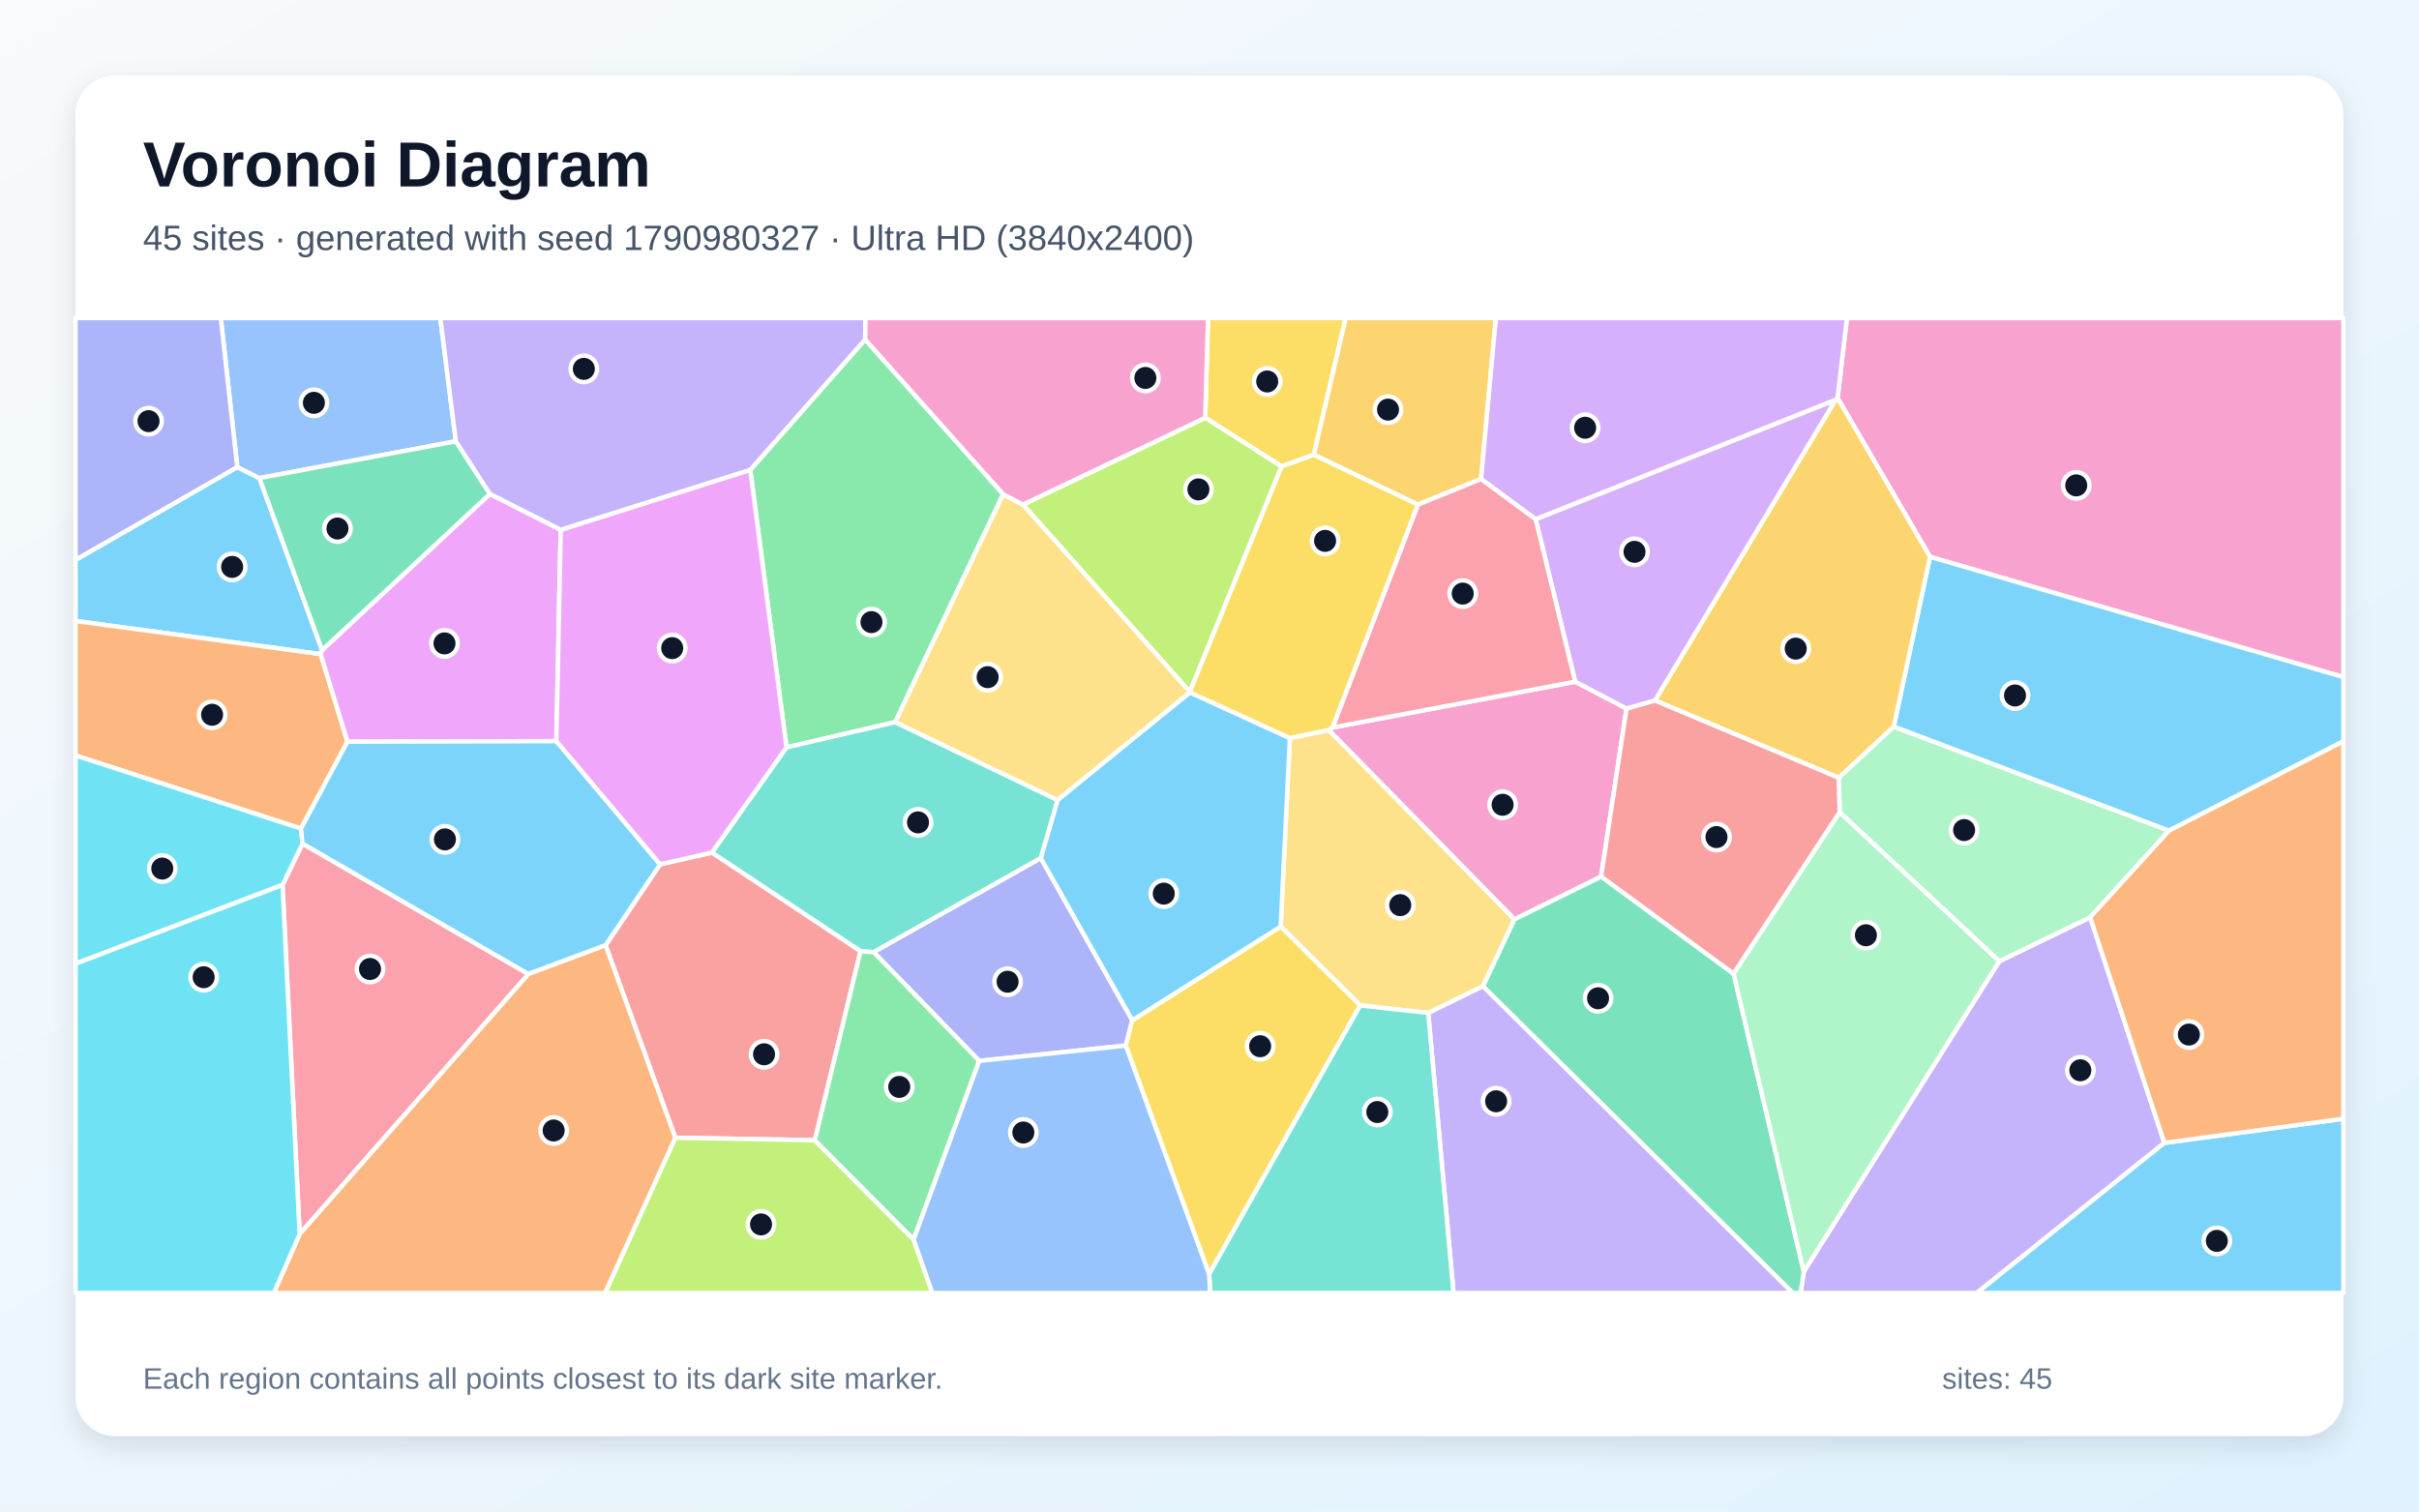
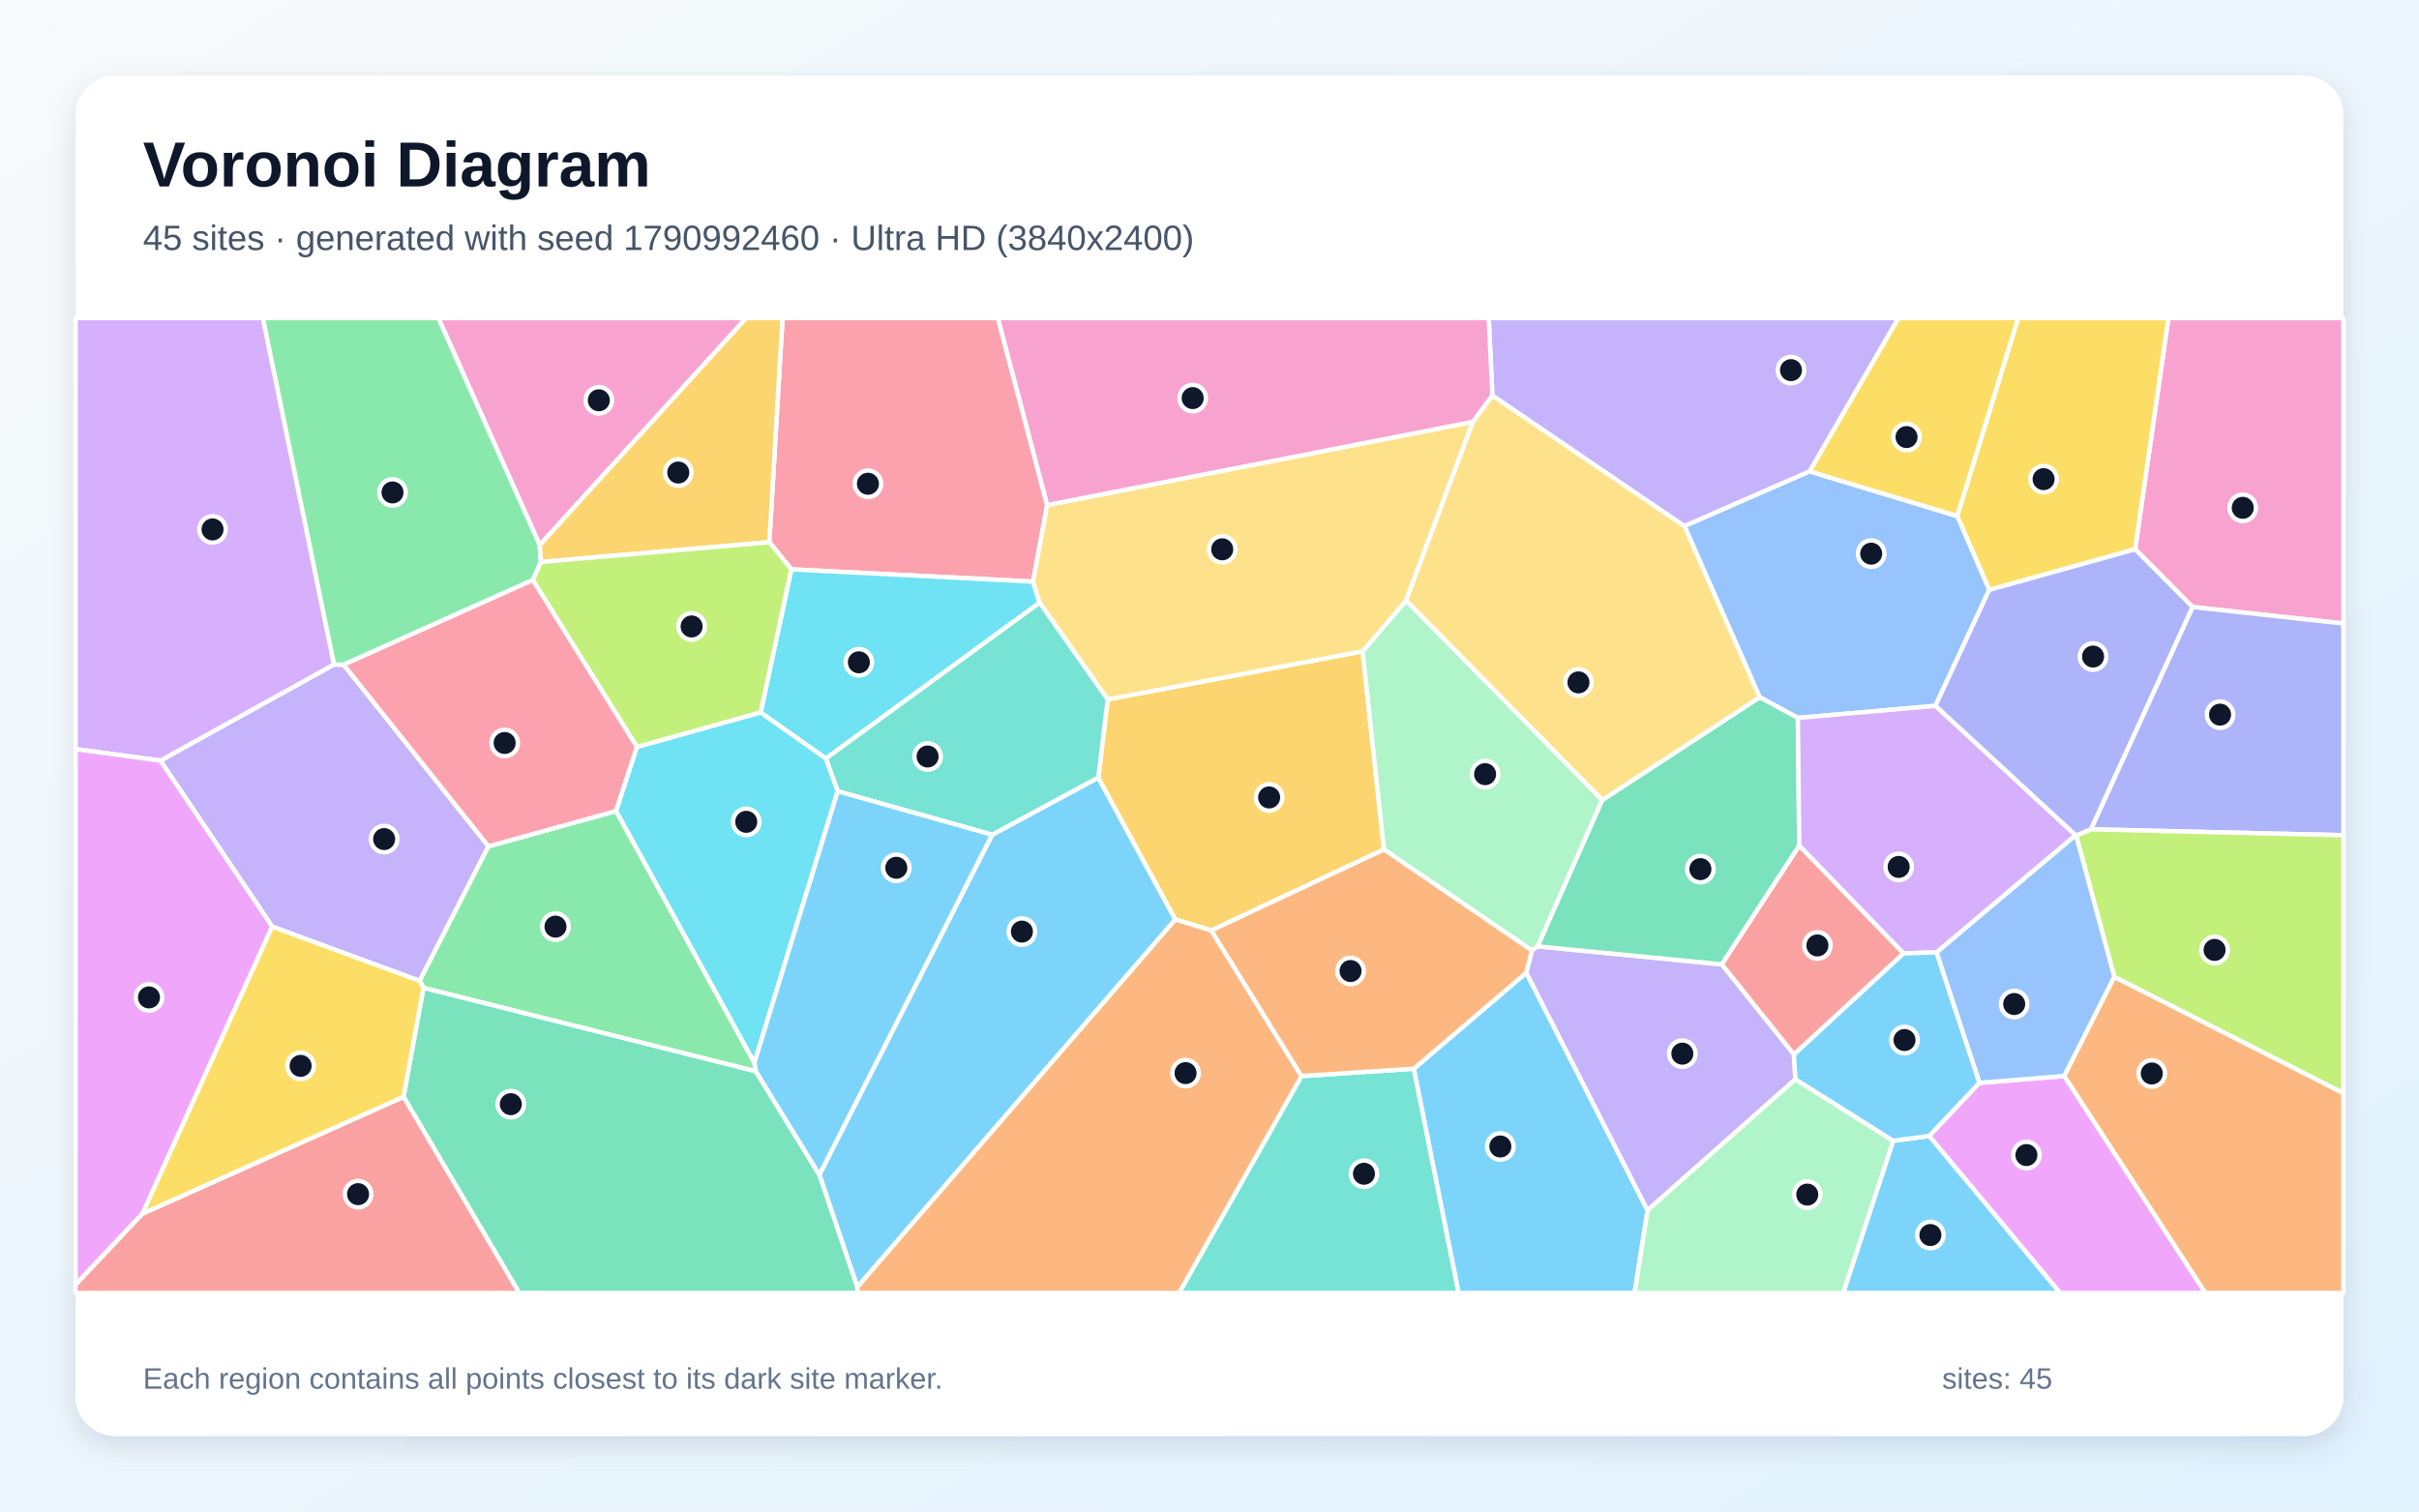
<svg xmlns="http://www.w3.org/2000/svg" width="3840" height="2400" viewBox="0 0 3840 2400" role="img" aria-labelledby="title description">
  <defs>
    <linearGradient id="background" x1="0" y1="0" x2="1" y2="1">
      <stop stop-color="#F8FAFC" />
      <stop offset="1" stop-color="#E0F2FE" />
    </linearGradient>
    <filter id="shadow" x="-5%" y="-5%" width="110%" height="110%">
      <feDropShadow dx="0" dy="15" stdDeviation="22" flood-color="#0F172A" flood-opacity=".12" />
    </filter>
  </defs>
  <rect width="3840" height="2400" fill="url(#background)" />
  <rect x="120" y="120" width="3600" height="2160" rx="63" fill="#FFFFFF" filter="url(#shadow)" />
  <g font-family="Arial, sans-serif">
    <text x="227" y="296" font-size="101" font-weight="700" fill="#0F172A">Voronoi Diagram</text>
-     <text x="227" y="397" font-size="56" fill="#475569">45 sites · generated with seed 1790980327 · Ultra HD (3840x2400)</text>
+     <text x="227" y="397" font-size="56" fill="#475569">45 sites · generated with seed 1790992460 · Ultra HD (3840x2400)</text>
  </g>
  <g stroke="#FFFFFF" stroke-width="7" stroke-linejoin="round">
-     <polygon points="376.7,741.6 411.8,759.1 511.3,1032.2 509.0,1038.7 120.0,986.0 120.0,888.9" fill="#38BDF8" fill-opacity="0.65" />
-     <polygon points="2863.4,2019.1 3173.7,1526.3 3318.0,1456.5 3435.8,1814.7 3138.0,2053.0 2858.3,2053.0" fill="#A78BFA" fill-opacity="0.65" />
-     <polygon points="3063.8,884.1 2917.0,632.0 2931.9,505.0 3720.0,505.0 3720.0,1075.1" fill="#F472B6" fill-opacity="0.65" />
-     <polygon points="477.8,1315.6 120.0,1199.6 120.0,986.0 509.0,1038.7 551.6,1177.6" fill="#FB923C" fill-opacity="0.65" />
-     <polygon points="2085.6,722.1 2034.4,740.7 1913.2,663.4 1917.7,505.0 2136.2,505.0" fill="#FACC15" fill-opacity="0.65" />
-     <polygon points="1592.5,784.7 1421.1,1146.6 1248.5,1186.7 1191.0,746.0 1373.4,539.0" fill="#4ADE80" fill-opacity="0.65" />
-     <polygon points="1679.0,1270.3 1652.3,1362.6 1386.9,1511.9 1366.0,1510.4 1130.0,1353.8 1248.5,1186.7 1421.1,1146.6" fill="#2DD4BF" fill-opacity="0.65" />
-     <polygon points="723.6,700.7 411.8,759.1 376.7,741.6 350.5,505.0 699.0,505.0" fill="#60A5FA" fill-opacity="0.65" />
-     <polygon points="777.7,784.2 890.1,841.2 883.2,1176.8 551.6,1177.6 509.0,1038.7 511.3,1032.2" fill="#E879F9" fill-opacity="0.65" />
-     <polygon points="2354.0,1566.0 2404.1,1459.5 2541.7,1391.7 2752.0,1546.1 2863.4,2019.1 2858.3,2053.0 2845.9,2053.0" fill="#34D399" fill-opacity="0.65" />
-     <polygon points="1293.5,1810.5 1072.0,1806.6 961.3,1500.9 1047.9,1372.4 1130.0,1353.8 1366.0,1510.4" fill="#F87171" fill-opacity="0.65" />
-     <polygon points="1797.4,1620.0 1787.1,1660.2 1554.5,1684.5 1386.9,1511.9 1652.3,1362.6" fill="#818CF8" fill-opacity="0.65" />
-     <polygon points="2351.1,760.6 2250.8,801.3 2085.6,722.1 2136.2,505.0 2374.6,505.0" fill="#FBBF24" fill-opacity="0.65" />
-     <polygon points="1072.0,1806.6 1293.5,1810.5 1450.3,1968.1 1480.0,2053.0 960.4,2053.0" fill="#A3E635" fill-opacity="0.65" />
-     <polygon points="2913.7,635.1 2437.8,824.6 2351.1,760.6 2374.6,505.0 2931.9,505.0 2917.0,632.0" fill="#C084FC" fill-opacity="0.65" />
-     <polygon points="448.5,1405.1 480.2,1339.5 838.9,1546.6 475.7,1959.5" fill="#FB7185" fill-opacity="0.65" />
-     <polygon points="120.0,1530.2 120.0,1199.6 477.8,1315.6 480.2,1339.5 448.5,1405.1" fill="#22D3EE" fill-opacity="0.65" />
-     <polygon points="2920.4,1289.9 2918.8,1234.7 3006.2,1153.6 3443.2,1318.9 3318.0,1456.5 3173.7,1526.3" fill="#86EFAC" fill-opacity="0.65" />
-     <polygon points="2267.2,1608.4 2159.2,1596.4 2033.0,1471.2 2047.6,1171.9 2109.5,1159.1 2404.1,1459.5 2354.0,1566.0" fill="#FCD34D" fill-opacity="0.65" />
-     <polygon points="3443.2,1318.9 3006.2,1153.6 3063.8,884.1 3720.0,1075.1 3720.0,1177.0" fill="#38BDF8" fill-opacity="0.65" />
-     <polygon points="838.9,1546.6 480.2,1339.5 477.8,1315.6 551.6,1177.6 883.2,1176.8 1047.9,1372.4 961.3,1500.9" fill="#38BDF8" fill-opacity="0.65" />
-     <polygon points="2267.2,1608.4 2354.0,1566.0 2845.9,2053.0 2307.4,2053.0" fill="#A78BFA" fill-opacity="0.65" />
-     <polygon points="2115.3,1155.2 2500.5,1082.4 2582.0,1125.0 2541.7,1391.7 2404.1,1459.5 2109.5,1159.1" fill="#F472B6" fill-opacity="0.65" />
-     <polygon points="475.7,1959.5 838.9,1546.6 961.3,1500.9 1072.0,1806.6 960.4,2053.0 434.7,2053.0" fill="#FB923C" fill-opacity="0.65" />
-     <polygon points="1787.1,1660.2 1797.4,1620.0 2033.0,1471.2 2159.2,1596.4 1919.4,2023.2" fill="#FACC15" fill-opacity="0.65" />
-     <polygon points="1450.3,1968.1 1293.5,1810.5 1366.0,1510.4 1386.9,1511.9 1554.5,1684.5" fill="#4ADE80" fill-opacity="0.65" />
-     <polygon points="1919.4,2023.2 2159.2,1596.4 2267.2,1608.4 2307.4,2053.0 1921.1,2053.0" fill="#2DD4BF" fill-opacity="0.65" />
-     <polygon points="1450.3,1968.1 1554.5,1684.5 1787.1,1660.2 1919.4,2023.2 1921.1,2053.0 1480.0,2053.0" fill="#60A5FA" fill-opacity="0.65" />
-     <polygon points="1130.0,1353.8 1047.9,1372.4 883.2,1176.8 890.1,841.2 1191.0,746.0 1248.5,1186.7" fill="#E879F9" fill-opacity="0.65" />
-     <polygon points="723.6,700.7 777.7,784.2 511.3,1032.2 411.8,759.1" fill="#34D399" fill-opacity="0.65" />
-     <polygon points="2752.0,1546.1 2541.7,1391.7 2582.0,1125.0 2627.2,1112.0 2918.8,1234.7 2920.4,1289.9" fill="#F87171" fill-opacity="0.65" />
-     <polygon points="376.7,741.6 120.0,888.9 120.0,505.0 350.5,505.0" fill="#818CF8" fill-opacity="0.65" />
-     <polygon points="3006.2,1153.6 2918.8,1234.7 2627.2,1112.0 2913.7,635.1 2917.0,632.0 3063.8,884.1" fill="#FBBF24" fill-opacity="0.65" />
-     <polygon points="1888.8,1098.6 1623.8,801.2 1913.2,663.4 2034.4,740.7" fill="#A3E635" fill-opacity="0.65" />
-     <polygon points="2627.2,1112.0 2582.0,1125.0 2500.5,1082.4 2437.8,824.6 2913.7,635.1" fill="#C084FC" fill-opacity="0.65" />
-     <polygon points="2437.8,824.6 2500.5,1082.4 2115.3,1155.2 2250.8,801.3 2351.1,760.6" fill="#FB7185" fill-opacity="0.65" />
-     <polygon points="120.0,1530.2 448.5,1405.1 475.7,1959.5 434.7,2053.0 120.0,2053.0" fill="#22D3EE" fill-opacity="0.65" />
-     <polygon points="2752.0,1546.1 2920.4,1289.9 3173.7,1526.3 2863.4,2019.1" fill="#86EFAC" fill-opacity="0.65" />
-     <polygon points="1623.8,801.2 1888.8,1098.6 1889.1,1099.4 1679.0,1270.3 1421.1,1146.6 1592.5,784.7" fill="#FCD34D" fill-opacity="0.65" />
-     <polygon points="1889.1,1099.4 2047.6,1171.9 2033.0,1471.2 1797.4,1620.0 1652.3,1362.6 1679.0,1270.3" fill="#38BDF8" fill-opacity="0.65" />
-     <polygon points="3435.8,1814.7 3720.0,1776.3 3720.0,2053.0 3138.0,2053.0" fill="#38BDF8" fill-opacity="0.65" />
-     <polygon points="1373.4,539.0 1191.0,746.0 890.1,841.2 777.7,784.2 723.6,700.7 699.0,505.0 1373.9,505.0" fill="#A78BFA" fill-opacity="0.65" />
-     <polygon points="1623.8,801.2 1592.5,784.7 1373.4,539.0 1373.9,505.0 1917.7,505.0 1913.2,663.4" fill="#F472B6" fill-opacity="0.65" />
-     <polygon points="3435.8,1814.7 3318.0,1456.5 3443.2,1318.9 3720.0,1177.0 3720.0,1776.3" fill="#FB923C" fill-opacity="0.65" />
-     <polygon points="2250.8,801.3 2115.3,1155.2 2109.5,1159.1 2047.6,1171.9 1889.1,1099.4 1888.8,1098.6 2034.4,740.7 2085.6,722.1" fill="#FACC15" fill-opacity="0.65" />
+     <polygon points="1360.9,2043.7 1300.7,1865.3 1574.9,1325.4 1743.5,1234.6 1865.8,1460.0" fill="#38BDF8" fill-opacity="0.65" />
+     <polygon points="432.1,1471.3 254.6,1207.7 530.3,1055.0 545.5,1055.4 775.4,1343.8 666.2,1557.5" fill="#A78BFA" fill-opacity="0.65" />
+     <polygon points="3480.5,963.8 3389.4,872.1 3442.2,505.0 3720.0,505.0 3720.0,990.0" fill="#F472B6" fill-opacity="0.65" />
+     <polygon points="3276.7,1708.5 3356.3,1550.9 3720.0,1735.6 3720.0,2053.0 3500.8,2053.0" fill="#FB923C" fill-opacity="0.65" />
+     <polygon points="3157.7,936.7 3107.0,819.4 3203.6,505.0 3442.2,505.0 3389.4,872.1" fill="#FACC15" fill-opacity="0.65" />
+     <polygon points="1197.6,1687.4 1200.0,1701.2 672.2,1568.5 666.2,1557.5 775.4,1343.8 978.1,1287.7" fill="#4ADE80" fill-opacity="0.65" />
+     <polygon points="2066.0,1708.6 2244.5,1696.8 2315.6,2053.0 1871.7,2053.0" fill="#2DD4BF" fill-opacity="0.65" />
+     <polygon points="2673.8,835.2 2872.5,748.4 3107.0,819.4 3157.7,936.7 3072.3,1120.8 2854.0,1139.9 2793.4,1107.1" fill="#60A5FA" fill-opacity="0.65" />
+     <polygon points="3062.4,1803.7 3142.1,1719.4 3276.7,1708.5 3500.8,2053.0 3270.2,2053.0" fill="#E879F9" fill-opacity="0.65" />
+     <polygon points="640.6,1741.5 672.2,1568.5 1200.0,1701.2 1300.7,1865.3 1360.9,2043.7 1361.4,2053.0 824.2,2053.0" fill="#34D399" fill-opacity="0.65" />
+     <polygon points="3022.0,1513.8 2847.7,1674.4 2733.0,1531.2 2856.2,1342.5" fill="#F87171" fill-opacity="0.65" />
+     <polygon points="3319.1,1316.8 3480.5,963.8 3720.0,990.0 3720.0,1326.2" fill="#818CF8" fill-opacity="0.65" />
+     <polygon points="1758.4,1110.6 2163.1,1034.1 2197.0,1348.8 1922.9,1477.3 1865.8,1460.0 1743.5,1234.6" fill="#FBBF24" fill-opacity="0.65" />
+     <polygon points="3356.3,1550.9 3295.7,1326.5 3319.1,1316.8 3720.0,1326.2 3720.0,1735.6" fill="#A3E635" fill-opacity="0.65" />
+     <polygon points="530.3,1055.0 254.6,1207.7 120.0,1189.4 120.0,505.0 417.4,505.0" fill="#C084FC" fill-opacity="0.65" />
+     <polygon points="1662.4,801.9 1639.9,923.5 1256.2,904.0 1221.3,860.9 1242.2,505.0 1584.1,505.0" fill="#FB7185" fill-opacity="0.65" />
+     <polygon points="1311.0,1204.4 1207.5,1131.3 1256.2,904.0 1639.9,923.5 1650.3,957.0" fill="#22D3EE" fill-opacity="0.65" />
+     <polygon points="2543.6,1270.2 2441.0,1502.6 2431.7,1509.2 2197.0,1348.8 2163.1,1034.1 2232.1,953.4" fill="#86EFAC" fill-opacity="0.65" />
+     <polygon points="2338.1,669.8 2232.1,953.4 2163.1,1034.1 1758.4,1110.6 1650.3,957.0 1639.9,923.5 1662.4,801.9" fill="#FCD34D" fill-opacity="0.65" />
+     <polygon points="2244.5,1696.8 2422.9,1544.4 2615.4,1921.7 2594.9,2053.0 2315.6,2053.0" fill="#38BDF8" fill-opacity="0.65" />
+     <polygon points="3005.3,1811.3 3062.4,1803.7 3270.2,2053.0 2925.9,2053.0" fill="#38BDF8" fill-opacity="0.65" />
+     <polygon points="2850.1,1713.7 2615.4,1921.7 2422.9,1544.4 2431.7,1509.2 2441.0,1502.6 2733.0,1531.2 2847.7,1674.4" fill="#A78BFA" fill-opacity="0.65" />
+     <polygon points="856.8,865.5 695.8,505.0 1184.6,505.0" fill="#F472B6" fill-opacity="0.65" />
+     <polygon points="1360.9,2043.7 1865.8,1460.0 1922.9,1477.3 2066.0,1708.6 1871.7,2053.0 1361.4,2053.0" fill="#FB923C" fill-opacity="0.65" />
+     <polygon points="3107.0,819.4 2872.5,748.4 3013.5,505.0 3203.6,505.0" fill="#FACC15" fill-opacity="0.65" />
+     <polygon points="856.8,865.5 858.7,892.3 845.8,921.0 545.5,1055.4 530.3,1055.0 417.4,505.0 695.8,505.0" fill="#4ADE80" fill-opacity="0.65" />
+     <polygon points="1329.8,1256.4 1311.0,1204.4 1650.3,957.0 1758.4,1110.6 1743.5,1234.6 1574.9,1325.4" fill="#2DD4BF" fill-opacity="0.65" />
+     <polygon points="3142.1,1719.4 3074.0,1512.1 3294.6,1326.2 3295.7,1326.5 3356.3,1550.9 3276.7,1708.5" fill="#60A5FA" fill-opacity="0.65" />
+     <polygon points="226.3,1927.0 120.0,2039.9 120.0,1189.4 254.6,1207.7 432.1,1471.3" fill="#E879F9" fill-opacity="0.65" />
+     <polygon points="2856.2,1342.5 2733.0,1531.2 2441.0,1502.6 2543.6,1270.2 2793.4,1107.1 2854.0,1139.9" fill="#34D399" fill-opacity="0.65" />
+     <polygon points="120.0,2039.9 226.3,1927.0 640.6,1741.5 824.2,2053.0 120.0,2053.0" fill="#F87171" fill-opacity="0.65" />
+     <polygon points="3319.1,1316.8 3295.7,1326.5 3294.6,1326.2 3072.3,1120.8 3157.7,936.7 3389.4,872.1 3480.5,963.8" fill="#818CF8" fill-opacity="0.65" />
+     <polygon points="1221.3,860.9 858.7,892.3 856.8,865.5 1184.6,505.0 1242.2,505.0" fill="#FBBF24" fill-opacity="0.65" />
+     <polygon points="1207.5,1131.3 1011.2,1186.2 845.8,921.0 858.7,892.3 1221.3,860.9 1256.2,904.0" fill="#A3E635" fill-opacity="0.65" />
+     <polygon points="3294.6,1326.2 3074.0,1512.1 3022.0,1513.8 2856.2,1342.5 2854.0,1139.9 3072.3,1120.8" fill="#C084FC" fill-opacity="0.65" />
+     <polygon points="845.8,921.0 1011.2,1186.2 978.1,1287.7 775.4,1343.8 545.5,1055.4" fill="#FB7185" fill-opacity="0.65" />
+     <polygon points="1197.6,1687.4 978.1,1287.7 1011.2,1186.2 1207.5,1131.3 1311.0,1204.4 1329.8,1256.4" fill="#22D3EE" fill-opacity="0.65" />
+     <polygon points="2615.4,1921.7 2850.1,1713.7 3005.3,1811.3 2925.9,2053.0 2594.9,2053.0" fill="#86EFAC" fill-opacity="0.65" />
+     <polygon points="2543.6,1270.2 2232.1,953.4 2338.1,669.8 2369.0,627.8 2673.8,835.2 2793.4,1107.1" fill="#FCD34D" fill-opacity="0.65" />
+     <polygon points="1200.0,1701.2 1197.6,1687.4 1329.8,1256.4 1574.9,1325.4 1300.7,1865.3" fill="#38BDF8" fill-opacity="0.65" />
+     <polygon points="3005.3,1811.3 2850.1,1713.7 2847.7,1674.4 3022.0,1513.8 3074.0,1512.1 3142.1,1719.4 3062.4,1803.7" fill="#38BDF8" fill-opacity="0.65" />
+     <polygon points="2872.5,748.4 2673.8,835.2 2369.0,627.8 2363.3,505.0 3013.5,505.0" fill="#A78BFA" fill-opacity="0.65" />
+     <polygon points="2369.0,627.8 2338.1,669.8 1662.4,801.9 1584.1,505.0 2363.3,505.0" fill="#F472B6" fill-opacity="0.65" />
+     <polygon points="1922.9,1477.3 2197.0,1348.8 2431.7,1509.2 2422.9,1544.4 2244.5,1696.8 2066.0,1708.6" fill="#FB923C" fill-opacity="0.65" />
+     <polygon points="226.3,1927.0 432.1,1471.3 666.2,1557.5 672.2,1568.5 640.6,1741.5" fill="#FACC15" fill-opacity="0.65" />
  </g>
  <g>
-     <circle cx="368.5" cy="900.1" r="21" fill="#0F172A" stroke="#FFFFFF" stroke-width="7" />
-     <circle cx="3302.4" cy="1699.4" r="21" fill="#0F172A" stroke="#FFFFFF" stroke-width="7" />
-     <circle cx="3295.9" cy="770.7" r="21" fill="#0F172A" stroke="#FFFFFF" stroke-width="7" />
-     <circle cx="336.7" cy="1134.9" r="21" fill="#0F172A" stroke="#FFFFFF" stroke-width="7" />
-     <circle cx="2011.6" cy="605.7" r="21" fill="#0F172A" stroke="#FFFFFF" stroke-width="7" />
-     <circle cx="1383.4" cy="987.8" r="21" fill="#0F172A" stroke="#FFFFFF" stroke-width="7" />
-     <circle cx="1457.3" cy="1305.8" r="21" fill="#0F172A" stroke="#FFFFFF" stroke-width="7" />
-     <circle cx="498.3" cy="639.6" r="21" fill="#0F172A" stroke="#FFFFFF" stroke-width="7" />
-     <circle cx="705.6" cy="1021.6" r="21" fill="#0F172A" stroke="#FFFFFF" stroke-width="7" />
-     <circle cx="2536.8" cy="1585.1" r="21" fill="#0F172A" stroke="#FFFFFF" stroke-width="7" />
-     <circle cx="1212.9" cy="1674.0" r="21" fill="#0F172A" stroke="#FFFFFF" stroke-width="7" />
-     <circle cx="1599.5" cy="1558.8" r="21" fill="#0F172A" stroke="#FFFFFF" stroke-width="7" />
-     <circle cx="2203.4" cy="650.4" r="21" fill="#0F172A" stroke="#FFFFFF" stroke-width="7" />
-     <circle cx="1208.1" cy="1944.1" r="21" fill="#0F172A" stroke="#FFFFFF" stroke-width="7" />
-     <circle cx="2516.3" cy="679.2" r="21" fill="#0F172A" stroke="#FFFFFF" stroke-width="7" />
-     <circle cx="587.4" cy="1538.6" r="21" fill="#0F172A" stroke="#FFFFFF" stroke-width="7" />
-     <circle cx="257.6" cy="1379.1" r="21" fill="#0F172A" stroke="#FFFFFF" stroke-width="7" />
-     <circle cx="3117.9" cy="1318.0" r="21" fill="#0F172A" stroke="#FFFFFF" stroke-width="7" />
-     <circle cx="2222.8" cy="1437.2" r="21" fill="#0F172A" stroke="#FFFFFF" stroke-width="7" />
-     <circle cx="3198.7" cy="1104.3" r="21" fill="#0F172A" stroke="#FFFFFF" stroke-width="7" />
-     <circle cx="706.3" cy="1332.8" r="21" fill="#0F172A" stroke="#FFFFFF" stroke-width="7" />
-     <circle cx="2375.0" cy="1748.6" r="21" fill="#0F172A" stroke="#FFFFFF" stroke-width="7" />
-     <circle cx="2385.3" cy="1277.8" r="21" fill="#0F172A" stroke="#FFFFFF" stroke-width="7" />
-     <circle cx="878.9" cy="1795.0" r="21" fill="#0F172A" stroke="#FFFFFF" stroke-width="7" />
-     <circle cx="2000.4" cy="1661.2" r="21" fill="#0F172A" stroke="#FFFFFF" stroke-width="7" />
-     <circle cx="1427.5" cy="1725.8" r="21" fill="#0F172A" stroke="#FFFFFF" stroke-width="7" />
-     <circle cx="2186.4" cy="1765.7" r="21" fill="#0F172A" stroke="#FFFFFF" stroke-width="7" />
-     <circle cx="1624.5" cy="1798.2" r="21" fill="#0F172A" stroke="#FFFFFF" stroke-width="7" />
-     <circle cx="1067.1" cy="1029.1" r="21" fill="#0F172A" stroke="#FFFFFF" stroke-width="7" />
-     <circle cx="535.7" cy="839.2" r="21" fill="#0F172A" stroke="#FFFFFF" stroke-width="7" />
-     <circle cx="2724.8" cy="1329.1" r="21" fill="#0F172A" stroke="#FFFFFF" stroke-width="7" />
-     <circle cx="235.8" cy="668.7" r="21" fill="#0F172A" stroke="#FFFFFF" stroke-width="7" />
-     <circle cx="2850.6" cy="1029.9" r="21" fill="#0F172A" stroke="#FFFFFF" stroke-width="7" />
-     <circle cx="1902.4" cy="777.1" r="21" fill="#0F172A" stroke="#FFFFFF" stroke-width="7" />
-     <circle cx="2594.7" cy="876.2" r="21" fill="#0F172A" stroke="#FFFFFF" stroke-width="7" />
-     <circle cx="2322.0" cy="942.5" r="21" fill="#0F172A" stroke="#FFFFFF" stroke-width="7" />
-     <circle cx="323.3" cy="1551.6" r="21" fill="#0F172A" stroke="#FFFFFF" stroke-width="7" />
-     <circle cx="2962.0" cy="1485.0" r="21" fill="#0F172A" stroke="#FFFFFF" stroke-width="7" />
-     <circle cx="1567.8" cy="1075.2" r="21" fill="#0F172A" stroke="#FFFFFF" stroke-width="7" />
-     <circle cx="1847.4" cy="1418.9" r="21" fill="#0F172A" stroke="#FFFFFF" stroke-width="7" />
-     <circle cx="3519.1" cy="1970.3" r="21" fill="#0F172A" stroke="#FFFFFF" stroke-width="7" />
-     <circle cx="926.8" cy="585.7" r="21" fill="#0F172A" stroke="#FFFFFF" stroke-width="7" />
-     <circle cx="1818.2" cy="600.1" r="21" fill="#0F172A" stroke="#FFFFFF" stroke-width="7" />
-     <circle cx="3474.7" cy="1642.7" r="21" fill="#0F172A" stroke="#FFFFFF" stroke-width="7" />
-     <circle cx="2103.5" cy="858.8" r="21" fill="#0F172A" stroke="#FFFFFF" stroke-width="7" />
+     <circle cx="1622.2" cy="1479.2" r="21" fill="#0F172A" stroke="#FFFFFF" stroke-width="7" />
+     <circle cx="609.8" cy="1332.3" r="21" fill="#0F172A" stroke="#FFFFFF" stroke-width="7" />
+     <circle cx="3560.2" cy="806.3" r="21" fill="#0F172A" stroke="#FFFFFF" stroke-width="7" />
+     <circle cx="3415.8" cy="1704.5" r="21" fill="#0F172A" stroke="#FFFFFF" stroke-width="7" />
+     <circle cx="3244.1" cy="760.8" r="21" fill="#0F172A" stroke="#FFFFFF" stroke-width="7" />
+     <circle cx="881.8" cy="1471.3" r="21" fill="#0F172A" stroke="#FFFFFF" stroke-width="7" />
+     <circle cx="2165.2" cy="1863.7" r="21" fill="#0F172A" stroke="#FFFFFF" stroke-width="7" />
+     <circle cx="2970.4" cy="879.1" r="21" fill="#0F172A" stroke="#FFFFFF" stroke-width="7" />
+     <circle cx="3216.8" cy="1834.0" r="21" fill="#0F172A" stroke="#FFFFFF" stroke-width="7" />
+     <circle cx="810.9" cy="1753.2" r="21" fill="#0F172A" stroke="#FFFFFF" stroke-width="7" />
+     <circle cx="2885.0" cy="1501.2" r="21" fill="#0F172A" stroke="#FFFFFF" stroke-width="7" />
+     <circle cx="3524.2" cy="1134.7" r="21" fill="#0F172A" stroke="#FFFFFF" stroke-width="7" />
+     <circle cx="2014.7" cy="1266.2" r="21" fill="#0F172A" stroke="#FFFFFF" stroke-width="7" />
+     <circle cx="3515.5" cy="1508.3" r="21" fill="#0F172A" stroke="#FFFFFF" stroke-width="7" />
+     <circle cx="337.4" cy="840.6" r="21" fill="#0F172A" stroke="#FFFFFF" stroke-width="7" />
+     <circle cx="1377.8" cy="768.1" r="21" fill="#0F172A" stroke="#FFFFFF" stroke-width="7" />
+     <circle cx="1363.4" cy="1051.6" r="21" fill="#0F172A" stroke="#FFFFFF" stroke-width="7" />
+     <circle cx="2357.5" cy="1229.2" r="21" fill="#0F172A" stroke="#FFFFFF" stroke-width="7" />
+     <circle cx="1940.2" cy="872.2" r="21" fill="#0F172A" stroke="#FFFFFF" stroke-width="7" />
+     <circle cx="2381.7" cy="1820.4" r="21" fill="#0F172A" stroke="#FFFFFF" stroke-width="7" />
+     <circle cx="3064.4" cy="1961.0" r="21" fill="#0F172A" stroke="#FFFFFF" stroke-width="7" />
+     <circle cx="2670.6" cy="1673.0" r="21" fill="#0F172A" stroke="#FFFFFF" stroke-width="7" />
+     <circle cx="950.6" cy="635.6" r="21" fill="#0F172A" stroke="#FFFFFF" stroke-width="7" />
+     <circle cx="1882.0" cy="1703.9" r="21" fill="#0F172A" stroke="#FFFFFF" stroke-width="7" />
+     <circle cx="3026.5" cy="694.0" r="21" fill="#0F172A" stroke="#FFFFFF" stroke-width="7" />
+     <circle cx="623.1" cy="781.9" r="21" fill="#0F172A" stroke="#FFFFFF" stroke-width="7" />
+     <circle cx="1472.5" cy="1201.2" r="21" fill="#0F172A" stroke="#FFFFFF" stroke-width="7" />
+     <circle cx="3197.4" cy="1594.2" r="21" fill="#0F172A" stroke="#FFFFFF" stroke-width="7" />
+     <circle cx="236.5" cy="1583.7" r="21" fill="#0F172A" stroke="#FFFFFF" stroke-width="7" />
+     <circle cx="2699.3" cy="1380.0" r="21" fill="#0F172A" stroke="#FFFFFF" stroke-width="7" />
+     <circle cx="568.4" cy="1896.1" r="21" fill="#0F172A" stroke="#FFFFFF" stroke-width="7" />
+     <circle cx="3322.6" cy="1042.5" r="21" fill="#0F172A" stroke="#FFFFFF" stroke-width="7" />
+     <circle cx="1076.7" cy="750.3" r="21" fill="#0F172A" stroke="#FFFFFF" stroke-width="7" />
+     <circle cx="1097.9" cy="994.7" r="21" fill="#0F172A" stroke="#FFFFFF" stroke-width="7" />
+     <circle cx="3014.0" cy="1376.5" r="21" fill="#0F172A" stroke="#FFFFFF" stroke-width="7" />
+     <circle cx="801.1" cy="1179.7" r="21" fill="#0F172A" stroke="#FFFFFF" stroke-width="7" />
+     <circle cx="1184.6" cy="1304.9" r="21" fill="#0F172A" stroke="#FFFFFF" stroke-width="7" />
+     <circle cx="2868.9" cy="1896.8" r="21" fill="#0F172A" stroke="#FFFFFF" stroke-width="7" />
+     <circle cx="2505.7" cy="1083.5" r="21" fill="#0F172A" stroke="#FFFFFF" stroke-width="7" />
+     <circle cx="1422.8" cy="1377.9" r="21" fill="#0F172A" stroke="#FFFFFF" stroke-width="7" />
+     <circle cx="3023.3" cy="1651.4" r="21" fill="#0F172A" stroke="#FFFFFF" stroke-width="7" />
+     <circle cx="2843.1" cy="587.7" r="21" fill="#0F172A" stroke="#FFFFFF" stroke-width="7" />
+     <circle cx="1893.3" cy="632.1" r="21" fill="#0F172A" stroke="#FFFFFF" stroke-width="7" />
+     <circle cx="2143.9" cy="1541.8" r="21" fill="#0F172A" stroke="#FFFFFF" stroke-width="7" />
+     <circle cx="477.2" cy="1692.4" r="21" fill="#0F172A" stroke="#FFFFFF" stroke-width="7" />
  </g>
  <g font-family="Arial, sans-serif" font-size="47" fill="#64748B">
    <text x="227" y="2205">Each region contains all points closest to its dark site marker.</text>
    <text x="3083" y="2205">sites: 45</text>
  </g>
</svg>
